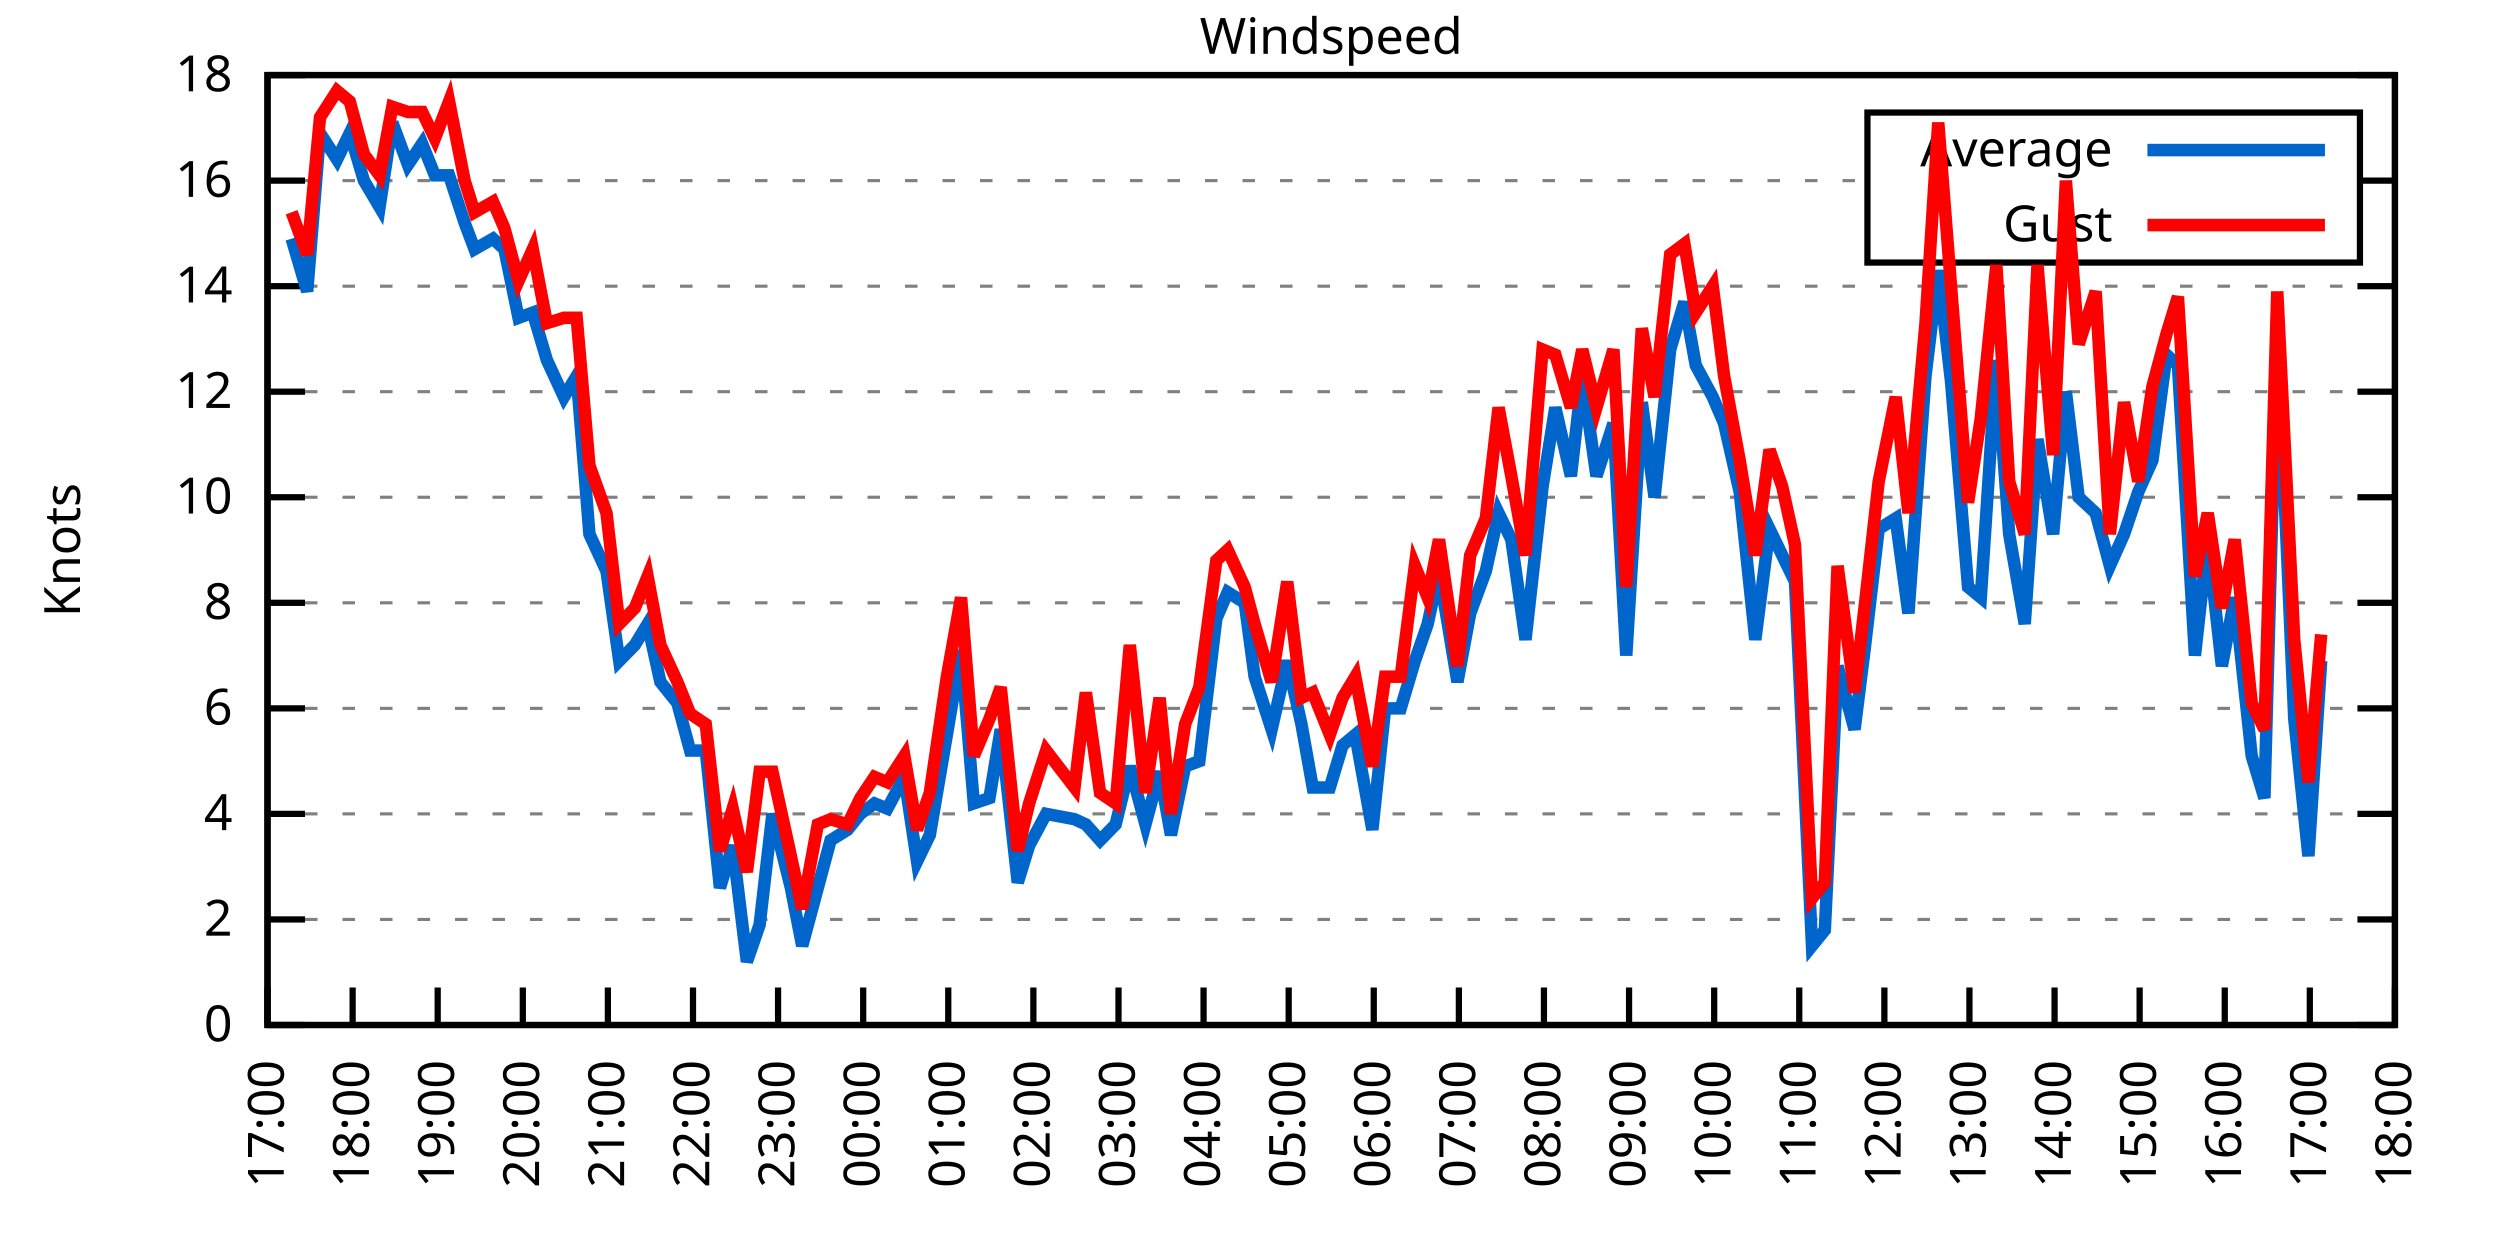
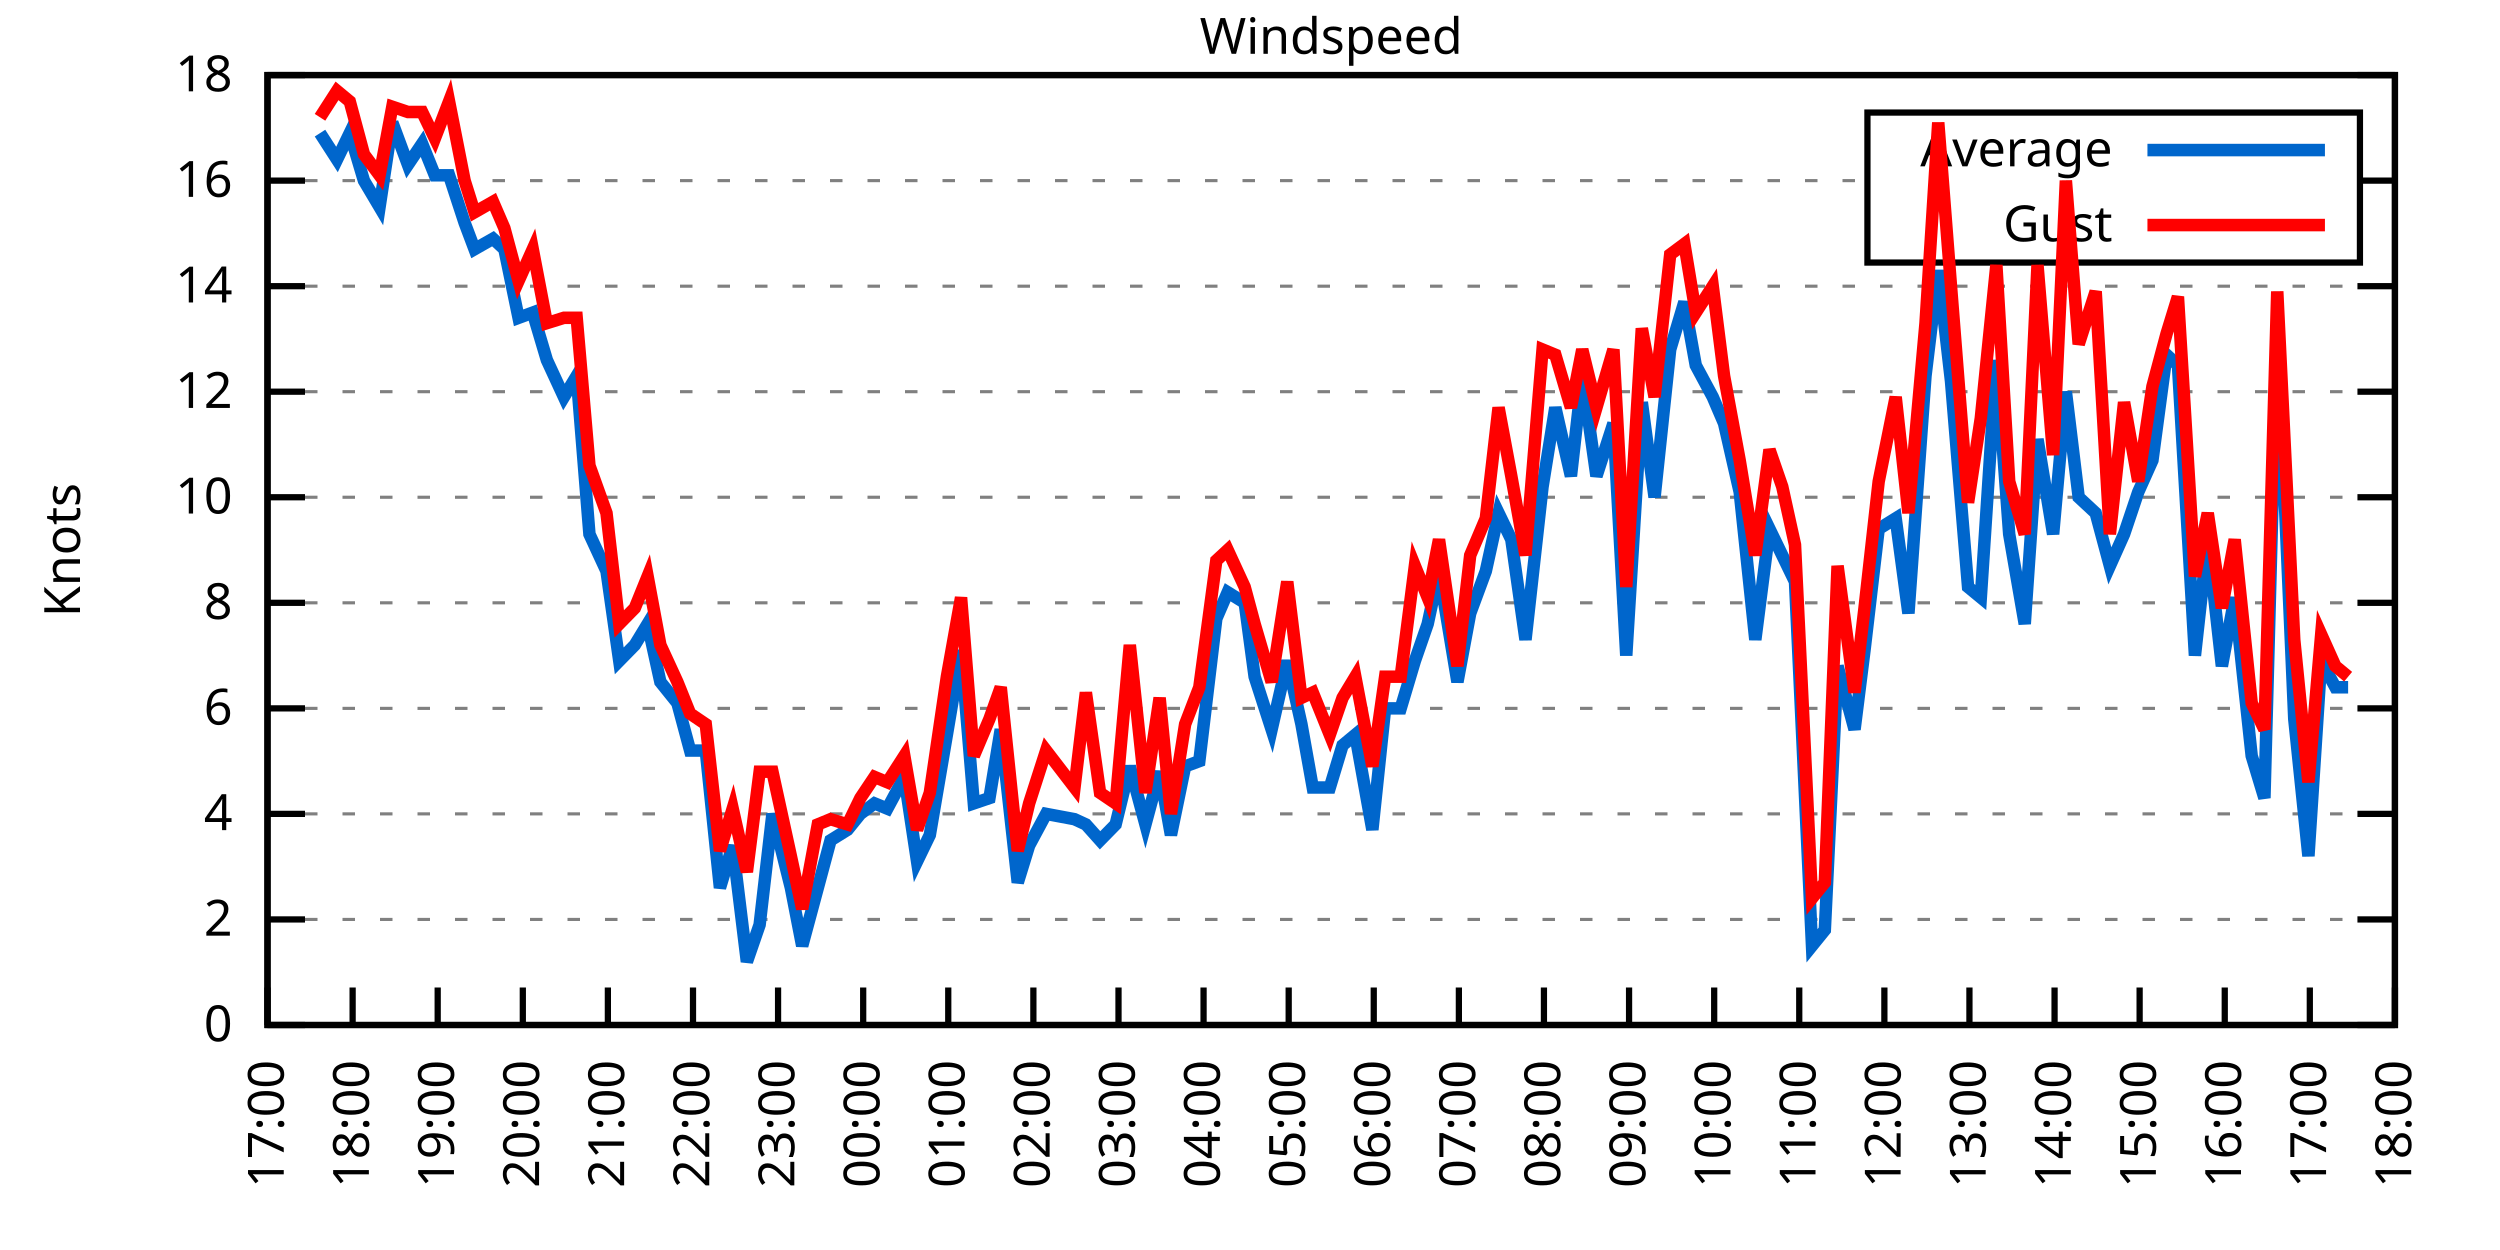
<svg xmlns="http://www.w3.org/2000/svg" xmlns:xlink="http://www.w3.org/1999/xlink" width="400" height="200" viewBox="0 0 400 200">
  <g id="gnuplot_canvas">
    <rect x="0" y="0" width="400" height="200" fill="none" />
    <defs>
      <circle id="gpDot" r="0.5" stroke-width="0.5" stroke="currentColor" />
      <path id="gpPt0" stroke-width="0.333" stroke="currentColor" d="M-1,0 h2 M0,-1 v2" />
      <path id="gpPt1" stroke-width="0.333" stroke="currentColor" d="M-1,-1 L1,1 M1,-1 L-1,1" />
      <path id="gpPt2" stroke-width="0.333" stroke="currentColor" d="M-1,0 L1,0 M0,-1 L0,1 M-1,-1 L1,1 M-1,1 L1,-1" />
      <rect id="gpPt3" stroke-width="0.333" stroke="currentColor" x="-1" y="-1" width="2" height="2" />
      <rect id="gpPt4" stroke-width="0.333" stroke="currentColor" fill="currentColor" x="-1" y="-1" width="2" height="2" />
      <circle id="gpPt5" stroke-width="0.333" stroke="currentColor" cx="0" cy="0" r="1" />
      <use xlink:href="#gpPt5" id="gpPt6" fill="currentColor" stroke="none" />
      <path id="gpPt7" stroke-width="0.333" stroke="currentColor" d="M0,-1.33 L-1.33,0.67 L1.33,0.67 z" />
      <use xlink:href="#gpPt7" id="gpPt8" fill="currentColor" stroke="none" />
      <use xlink:href="#gpPt7" id="gpPt9" stroke="currentColor" transform="rotate(180)" />
      <use xlink:href="#gpPt9" id="gpPt10" fill="currentColor" stroke="none" />
      <use xlink:href="#gpPt3" id="gpPt11" stroke="currentColor" transform="rotate(45)" />
      <use xlink:href="#gpPt11" id="gpPt12" fill="currentColor" stroke="none" />
      <path id="gpPt13" stroke-width="0.333" stroke="currentColor" d="M0,1.330 L1.265,0.411 L0.782,-1.067 L-0.782,-1.076 L-1.265,0.411 z" />
      <use xlink:href="#gpPt13" id="gpPt14" fill="currentColor" stroke="none" />
      <filter id="textbox" filterUnits="objectBoundingBox" x="0" y="0" height="1" width="1">
        <feFlood flood-color="white" flood-opacity="1" result="bgnd" />
        <feComposite in="SourceGraphic" in2="bgnd" operator="atop" />
      </filter>
      <filter id="greybox" filterUnits="objectBoundingBox" x="0" y="0" height="1" width="1">
        <feFlood flood-color="lightgrey" flood-opacity="1" result="grey" />
        <feComposite in="SourceGraphic" in2="grey" operator="atop" />
      </filter>
    </defs>
    <g fill="none" color="white" stroke="currentColor" stroke-width="1.00" stroke-linecap="butt" stroke-linejoin="miter">
</g>
    <g fill="none" color="black" stroke="currentColor" stroke-width="1.00" stroke-linecap="butt" stroke-linejoin="miter">
      <g stroke="none" shape-rendering="crispEdges">
        <polygon fill="rgb(255, 255, 255)" points="42.80,164.00 383.18,164.00 383.18,12.02 42.80,12.02 " />
      </g>
    </g>
    <g fill="none" color="black" stroke="currentColor" stroke-width="1.00" stroke-linecap="butt" stroke-linejoin="miter">
</g>
    <g fill="none" color="black" stroke="black" stroke-width="0.50" stroke-linecap="butt" stroke-linejoin="miter">
</g>
    <g fill="none" color="gray" stroke="currentColor" stroke-width="0.50" stroke-linecap="butt" stroke-linejoin="miter">
      <path stroke="gray" stroke-dasharray="2,4" class="gridline" d="M42.80,164.00 L383.19,164.00  " />
    </g>
    <g fill="none" color="gray" stroke="gray" stroke-width="1.00" stroke-linecap="butt" stroke-linejoin="miter">
</g>
    <g fill="none" color="black" stroke="currentColor" stroke-width="1.00" stroke-linecap="butt" stroke-linejoin="miter">
      <path stroke="black" d="M42.80,164.00 L48.80,164.00 M383.19,164.00 L377.19,164.00  " />
      <g transform="translate(37.20,166.60)" stroke="none" fill="black" font-family="Sans" font-size="8.00" text-anchor="end">
        <text>
          <tspan font-family="Sans"> 0</tspan>
        </text>
      </g>
    </g>
    <g fill="none" color="black" stroke="currentColor" stroke-width="1.00" stroke-linecap="butt" stroke-linejoin="miter">
</g>
    <g fill="none" color="black" stroke="black" stroke-width="0.50" stroke-linecap="butt" stroke-linejoin="miter">
</g>
    <g fill="none" color="gray" stroke="currentColor" stroke-width="0.50" stroke-linecap="butt" stroke-linejoin="miter">
      <path stroke="gray" stroke-dasharray="2,4" class="gridline" d="M42.80,147.11 L383.19,147.11  " />
    </g>
    <g fill="none" color="gray" stroke="gray" stroke-width="1.00" stroke-linecap="butt" stroke-linejoin="miter">
</g>
    <g fill="none" color="black" stroke="currentColor" stroke-width="1.00" stroke-linecap="butt" stroke-linejoin="miter">
      <path stroke="black" d="M42.80,147.11 L48.80,147.11 M383.19,147.11 L377.19,147.11  " />
      <g transform="translate(37.20,149.71)" stroke="none" fill="black" font-family="Sans" font-size="8.00" text-anchor="end">
        <text>
          <tspan font-family="Sans"> 2</tspan>
        </text>
      </g>
    </g>
    <g fill="none" color="black" stroke="currentColor" stroke-width="1.00" stroke-linecap="butt" stroke-linejoin="miter">
</g>
    <g fill="none" color="black" stroke="black" stroke-width="0.50" stroke-linecap="butt" stroke-linejoin="miter">
</g>
    <g fill="none" color="gray" stroke="currentColor" stroke-width="0.50" stroke-linecap="butt" stroke-linejoin="miter">
      <path stroke="gray" stroke-dasharray="2,4" class="gridline" d="M42.80,130.22 L383.19,130.22  " />
    </g>
    <g fill="none" color="gray" stroke="gray" stroke-width="1.00" stroke-linecap="butt" stroke-linejoin="miter">
</g>
    <g fill="none" color="black" stroke="currentColor" stroke-width="1.00" stroke-linecap="butt" stroke-linejoin="miter">
      <path stroke="black" d="M42.80,130.22 L48.80,130.22 M383.19,130.22 L377.19,130.22  " />
      <g transform="translate(37.20,132.82)" stroke="none" fill="black" font-family="Sans" font-size="8.00" text-anchor="end">
        <text>
          <tspan font-family="Sans"> 4</tspan>
        </text>
      </g>
    </g>
    <g fill="none" color="black" stroke="currentColor" stroke-width="1.00" stroke-linecap="butt" stroke-linejoin="miter">
</g>
    <g fill="none" color="black" stroke="black" stroke-width="0.50" stroke-linecap="butt" stroke-linejoin="miter">
</g>
    <g fill="none" color="gray" stroke="currentColor" stroke-width="0.50" stroke-linecap="butt" stroke-linejoin="miter">
      <path stroke="gray" stroke-dasharray="2,4" class="gridline" d="M42.80,113.34 L383.19,113.34  " />
    </g>
    <g fill="none" color="gray" stroke="gray" stroke-width="1.00" stroke-linecap="butt" stroke-linejoin="miter">
</g>
    <g fill="none" color="black" stroke="currentColor" stroke-width="1.00" stroke-linecap="butt" stroke-linejoin="miter">
      <path stroke="black" d="M42.80,113.34 L48.80,113.34 M383.19,113.34 L377.19,113.34  " />
      <g transform="translate(37.20,115.94)" stroke="none" fill="black" font-family="Sans" font-size="8.00" text-anchor="end">
        <text>
          <tspan font-family="Sans"> 6</tspan>
        </text>
      </g>
    </g>
    <g fill="none" color="black" stroke="currentColor" stroke-width="1.00" stroke-linecap="butt" stroke-linejoin="miter">
</g>
    <g fill="none" color="black" stroke="black" stroke-width="0.50" stroke-linecap="butt" stroke-linejoin="miter">
</g>
    <g fill="none" color="gray" stroke="currentColor" stroke-width="0.50" stroke-linecap="butt" stroke-linejoin="miter">
      <path stroke="gray" stroke-dasharray="2,4" class="gridline" d="M42.80,96.45 L383.19,96.45  " />
    </g>
    <g fill="none" color="gray" stroke="gray" stroke-width="1.00" stroke-linecap="butt" stroke-linejoin="miter">
</g>
    <g fill="none" color="black" stroke="currentColor" stroke-width="1.00" stroke-linecap="butt" stroke-linejoin="miter">
      <path stroke="black" d="M42.80,96.45 L48.80,96.45 M383.19,96.45 L377.19,96.45  " />
      <g transform="translate(37.20,99.05)" stroke="none" fill="black" font-family="Sans" font-size="8.00" text-anchor="end">
        <text>
          <tspan font-family="Sans"> 8</tspan>
        </text>
      </g>
    </g>
    <g fill="none" color="black" stroke="currentColor" stroke-width="1.00" stroke-linecap="butt" stroke-linejoin="miter">
</g>
    <g fill="none" color="black" stroke="black" stroke-width="0.50" stroke-linecap="butt" stroke-linejoin="miter">
</g>
    <g fill="none" color="gray" stroke="currentColor" stroke-width="0.50" stroke-linecap="butt" stroke-linejoin="miter">
      <path stroke="gray" stroke-dasharray="2,4" class="gridline" d="M42.80,79.56 L383.19,79.56  " />
    </g>
    <g fill="none" color="gray" stroke="gray" stroke-width="1.00" stroke-linecap="butt" stroke-linejoin="miter">
</g>
    <g fill="none" color="black" stroke="currentColor" stroke-width="1.00" stroke-linecap="butt" stroke-linejoin="miter">
      <path stroke="black" d="M42.80,79.56 L48.80,79.56 M383.19,79.56 L377.19,79.56  " />
      <g transform="translate(37.20,82.16)" stroke="none" fill="black" font-family="Sans" font-size="8.00" text-anchor="end">
        <text>
          <tspan font-family="Sans"> 10</tspan>
        </text>
      </g>
    </g>
    <g fill="none" color="black" stroke="currentColor" stroke-width="1.00" stroke-linecap="butt" stroke-linejoin="miter">
</g>
    <g fill="none" color="black" stroke="black" stroke-width="0.50" stroke-linecap="butt" stroke-linejoin="miter">
</g>
    <g fill="none" color="gray" stroke="currentColor" stroke-width="0.50" stroke-linecap="butt" stroke-linejoin="miter">
      <path stroke="gray" stroke-dasharray="2,4" class="gridline" d="M42.80,62.67 L383.19,62.67  " />
    </g>
    <g fill="none" color="gray" stroke="gray" stroke-width="1.00" stroke-linecap="butt" stroke-linejoin="miter">
</g>
    <g fill="none" color="black" stroke="currentColor" stroke-width="1.00" stroke-linecap="butt" stroke-linejoin="miter">
      <path stroke="black" d="M42.80,62.67 L48.80,62.67 M383.19,62.67 L377.19,62.67  " />
      <g transform="translate(37.20,65.27)" stroke="none" fill="black" font-family="Sans" font-size="8.00" text-anchor="end">
        <text>
          <tspan font-family="Sans"> 12</tspan>
        </text>
      </g>
    </g>
    <g fill="none" color="black" stroke="currentColor" stroke-width="1.00" stroke-linecap="butt" stroke-linejoin="miter">
</g>
    <g fill="none" color="black" stroke="black" stroke-width="0.50" stroke-linecap="butt" stroke-linejoin="miter">
</g>
    <g fill="none" color="gray" stroke="currentColor" stroke-width="0.50" stroke-linecap="butt" stroke-linejoin="miter">
      <path stroke="gray" stroke-dasharray="2,4" class="gridline" d="M42.80,45.79 L383.19,45.79  " />
    </g>
    <g fill="none" color="gray" stroke="gray" stroke-width="1.00" stroke-linecap="butt" stroke-linejoin="miter">
</g>
    <g fill="none" color="black" stroke="currentColor" stroke-width="1.00" stroke-linecap="butt" stroke-linejoin="miter">
      <path stroke="black" d="M42.80,45.79 L48.80,45.79 M383.19,45.79 L377.19,45.79  " />
      <g transform="translate(37.20,48.39)" stroke="none" fill="black" font-family="Sans" font-size="8.00" text-anchor="end">
        <text>
          <tspan font-family="Sans"> 14</tspan>
        </text>
      </g>
    </g>
    <g fill="none" color="black" stroke="currentColor" stroke-width="1.00" stroke-linecap="butt" stroke-linejoin="miter">
</g>
    <g fill="none" color="black" stroke="black" stroke-width="0.50" stroke-linecap="butt" stroke-linejoin="miter">
</g>
    <g fill="none" color="gray" stroke="currentColor" stroke-width="0.50" stroke-linecap="butt" stroke-linejoin="miter">
      <path stroke="gray" stroke-dasharray="2,4" class="gridline" d="M42.80,28.90 L298.79,28.90 M377.59,28.90 L383.19,28.90  " />
    </g>
    <g fill="none" color="gray" stroke="gray" stroke-width="1.00" stroke-linecap="butt" stroke-linejoin="miter">
</g>
    <g fill="none" color="black" stroke="currentColor" stroke-width="1.00" stroke-linecap="butt" stroke-linejoin="miter">
      <path stroke="black" d="M42.80,28.90 L48.80,28.90 M383.19,28.90 L377.19,28.90  " />
      <g transform="translate(37.20,31.50)" stroke="none" fill="black" font-family="Sans" font-size="8.00" text-anchor="end">
        <text>
          <tspan font-family="Sans"> 16</tspan>
        </text>
      </g>
    </g>
    <g fill="none" color="black" stroke="currentColor" stroke-width="1.00" stroke-linecap="butt" stroke-linejoin="miter">
</g>
    <g fill="none" color="black" stroke="black" stroke-width="0.50" stroke-linecap="butt" stroke-linejoin="miter">
</g>
    <g fill="none" color="gray" stroke="currentColor" stroke-width="0.50" stroke-linecap="butt" stroke-linejoin="miter">
      <path stroke="gray" stroke-dasharray="2,4" class="gridline" d="M42.80,12.01 L383.19,12.01  " />
    </g>
    <g fill="none" color="gray" stroke="gray" stroke-width="1.00" stroke-linecap="butt" stroke-linejoin="miter">
</g>
    <g fill="none" color="black" stroke="currentColor" stroke-width="1.00" stroke-linecap="butt" stroke-linejoin="miter">
      <path stroke="black" d="M42.80,12.01 L48.80,12.01 M383.19,12.01 L377.19,12.01  " />
      <g transform="translate(37.20,14.61)" stroke="none" fill="black" font-family="Sans" font-size="8.00" text-anchor="end">
        <text>
          <tspan font-family="Sans"> 18</tspan>
        </text>
      </g>
    </g>
    <g fill="none" color="black" stroke="currentColor" stroke-width="1.00" stroke-linecap="butt" stroke-linejoin="miter">
      <path stroke="black" d="M42.80,164.00 L42.80,158.00  " />
      <g transform="translate(45.40,169.60) rotate(270.00)" stroke="none" fill="black" font-family="Sans" font-size="8.00" text-anchor="end">
        <text>
          <tspan font-family="Sans">17:00</tspan>
        </text>
      </g>
    </g>
    <g fill="none" color="black" stroke="currentColor" stroke-width="1.00" stroke-linecap="butt" stroke-linejoin="miter">
      <path stroke="black" d="M56.42,164.00 L56.42,158.00  " />
      <g transform="translate(59.02,169.60) rotate(270.00)" stroke="none" fill="black" font-family="Sans" font-size="8.00" text-anchor="end">
        <text>
          <tspan font-family="Sans">18:00</tspan>
        </text>
      </g>
    </g>
    <g fill="none" color="black" stroke="currentColor" stroke-width="1.00" stroke-linecap="butt" stroke-linejoin="miter">
      <path stroke="black" d="M70.03,164.00 L70.03,158.00  " />
      <g transform="translate(72.63,169.60) rotate(270.00)" stroke="none" fill="black" font-family="Sans" font-size="8.00" text-anchor="end">
        <text>
          <tspan font-family="Sans">19:00</tspan>
        </text>
      </g>
    </g>
    <g fill="none" color="black" stroke="currentColor" stroke-width="1.00" stroke-linecap="butt" stroke-linejoin="miter">
      <path stroke="black" d="M83.65,164.00 L83.65,158.00  " />
      <g transform="translate(86.25,169.60) rotate(270.00)" stroke="none" fill="black" font-family="Sans" font-size="8.00" text-anchor="end">
        <text>
          <tspan font-family="Sans">20:00</tspan>
        </text>
      </g>
    </g>
    <g fill="none" color="black" stroke="currentColor" stroke-width="1.00" stroke-linecap="butt" stroke-linejoin="miter">
      <path stroke="black" d="M97.26,164.00 L97.26,158.00  " />
      <g transform="translate(99.86,169.60) rotate(270.00)" stroke="none" fill="black" font-family="Sans" font-size="8.00" text-anchor="end">
        <text>
          <tspan font-family="Sans">21:00</tspan>
        </text>
      </g>
    </g>
    <g fill="none" color="black" stroke="currentColor" stroke-width="1.00" stroke-linecap="butt" stroke-linejoin="miter">
      <path stroke="black" d="M110.88,164.00 L110.88,158.00  " />
      <g transform="translate(113.48,169.60) rotate(270.00)" stroke="none" fill="black" font-family="Sans" font-size="8.00" text-anchor="end">
        <text>
          <tspan font-family="Sans">22:00</tspan>
        </text>
      </g>
    </g>
    <g fill="none" color="black" stroke="currentColor" stroke-width="1.00" stroke-linecap="butt" stroke-linejoin="miter">
      <path stroke="black" d="M124.49,164.00 L124.49,158.00  " />
      <g transform="translate(127.09,169.60) rotate(270.00)" stroke="none" fill="black" font-family="Sans" font-size="8.00" text-anchor="end">
        <text>
          <tspan font-family="Sans">23:00</tspan>
        </text>
      </g>
    </g>
    <g fill="none" color="black" stroke="currentColor" stroke-width="1.00" stroke-linecap="butt" stroke-linejoin="miter">
      <path stroke="black" d="M138.11,164.00 L138.11,158.00  " />
      <g transform="translate(140.71,169.60) rotate(270.00)" stroke="none" fill="black" font-family="Sans" font-size="8.00" text-anchor="end">
        <text>
          <tspan font-family="Sans">00:00</tspan>
        </text>
      </g>
    </g>
    <g fill="none" color="black" stroke="currentColor" stroke-width="1.00" stroke-linecap="butt" stroke-linejoin="miter">
      <path stroke="black" d="M151.72,164.00 L151.72,158.00  " />
      <g transform="translate(154.32,169.60) rotate(270.00)" stroke="none" fill="black" font-family="Sans" font-size="8.00" text-anchor="end">
        <text>
          <tspan font-family="Sans">01:00</tspan>
        </text>
      </g>
    </g>
    <g fill="none" color="black" stroke="currentColor" stroke-width="1.00" stroke-linecap="butt" stroke-linejoin="miter">
      <path stroke="black" d="M165.34,164.00 L165.34,158.00  " />
      <g transform="translate(167.94,169.60) rotate(270.00)" stroke="none" fill="black" font-family="Sans" font-size="8.00" text-anchor="end">
        <text>
          <tspan font-family="Sans">02:00</tspan>
        </text>
      </g>
    </g>
    <g fill="none" color="black" stroke="currentColor" stroke-width="1.00" stroke-linecap="butt" stroke-linejoin="miter">
      <path stroke="black" d="M178.96,164.00 L178.96,158.00  " />
      <g transform="translate(181.56,169.60) rotate(270.00)" stroke="none" fill="black" font-family="Sans" font-size="8.00" text-anchor="end">
        <text>
          <tspan font-family="Sans">03:00</tspan>
        </text>
      </g>
    </g>
    <g fill="none" color="black" stroke="currentColor" stroke-width="1.00" stroke-linecap="butt" stroke-linejoin="miter">
      <path stroke="black" d="M192.57,164.00 L192.57,158.00  " />
      <g transform="translate(195.17,169.60) rotate(270.00)" stroke="none" fill="black" font-family="Sans" font-size="8.00" text-anchor="end">
        <text>
          <tspan font-family="Sans">04:00</tspan>
        </text>
      </g>
    </g>
    <g fill="none" color="black" stroke="currentColor" stroke-width="1.00" stroke-linecap="butt" stroke-linejoin="miter">
      <path stroke="black" d="M206.19,164.00 L206.19,158.00  " />
      <g transform="translate(208.79,169.60) rotate(270.00)" stroke="none" fill="black" font-family="Sans" font-size="8.00" text-anchor="end">
        <text>
          <tspan font-family="Sans">05:00</tspan>
        </text>
      </g>
    </g>
    <g fill="none" color="black" stroke="currentColor" stroke-width="1.00" stroke-linecap="butt" stroke-linejoin="miter">
      <path stroke="black" d="M219.80,164.00 L219.80,158.00  " />
      <g transform="translate(222.40,169.60) rotate(270.00)" stroke="none" fill="black" font-family="Sans" font-size="8.00" text-anchor="end">
        <text>
          <tspan font-family="Sans">06:00</tspan>
        </text>
      </g>
    </g>
    <g fill="none" color="black" stroke="currentColor" stroke-width="1.00" stroke-linecap="butt" stroke-linejoin="miter">
      <path stroke="black" d="M233.42,164.00 L233.42,158.00  " />
      <g transform="translate(236.02,169.60) rotate(270.00)" stroke="none" fill="black" font-family="Sans" font-size="8.00" text-anchor="end">
        <text>
          <tspan font-family="Sans">07:00</tspan>
        </text>
      </g>
    </g>
    <g fill="none" color="black" stroke="currentColor" stroke-width="1.00" stroke-linecap="butt" stroke-linejoin="miter">
      <path stroke="black" d="M247.03,164.00 L247.03,158.00  " />
      <g transform="translate(249.63,169.60) rotate(270.00)" stroke="none" fill="black" font-family="Sans" font-size="8.00" text-anchor="end">
        <text>
          <tspan font-family="Sans">08:00</tspan>
        </text>
      </g>
    </g>
    <g fill="none" color="black" stroke="currentColor" stroke-width="1.00" stroke-linecap="butt" stroke-linejoin="miter">
      <path stroke="black" d="M260.65,164.00 L260.65,158.00  " />
      <g transform="translate(263.25,169.60) rotate(270.00)" stroke="none" fill="black" font-family="Sans" font-size="8.00" text-anchor="end">
        <text>
          <tspan font-family="Sans">09:00</tspan>
        </text>
      </g>
    </g>
    <g fill="none" color="black" stroke="currentColor" stroke-width="1.00" stroke-linecap="butt" stroke-linejoin="miter">
      <path stroke="black" d="M274.27,164.00 L274.27,158.00  " />
      <g transform="translate(276.87,169.60) rotate(270.00)" stroke="none" fill="black" font-family="Sans" font-size="8.00" text-anchor="end">
        <text>
          <tspan font-family="Sans">10:00</tspan>
        </text>
      </g>
    </g>
    <g fill="none" color="black" stroke="currentColor" stroke-width="1.00" stroke-linecap="butt" stroke-linejoin="miter">
      <path stroke="black" d="M287.88,164.00 L287.88,158.00  " />
      <g transform="translate(290.48,169.60) rotate(270.00)" stroke="none" fill="black" font-family="Sans" font-size="8.00" text-anchor="end">
        <text>
          <tspan font-family="Sans">11:00</tspan>
        </text>
      </g>
    </g>
    <g fill="none" color="black" stroke="currentColor" stroke-width="1.00" stroke-linecap="butt" stroke-linejoin="miter">
      <path stroke="black" d="M301.50,164.00 L301.50,158.00  " />
      <g transform="translate(304.10,169.60) rotate(270.00)" stroke="none" fill="black" font-family="Sans" font-size="8.00" text-anchor="end">
        <text>
          <tspan font-family="Sans">12:00</tspan>
        </text>
      </g>
    </g>
    <g fill="none" color="black" stroke="currentColor" stroke-width="1.00" stroke-linecap="butt" stroke-linejoin="miter">
      <path stroke="black" d="M315.11,164.00 L315.11,158.00  " />
      <g transform="translate(317.71,169.60) rotate(270.00)" stroke="none" fill="black" font-family="Sans" font-size="8.00" text-anchor="end">
        <text>
          <tspan font-family="Sans">13:00</tspan>
        </text>
      </g>
    </g>
    <g fill="none" color="black" stroke="currentColor" stroke-width="1.00" stroke-linecap="butt" stroke-linejoin="miter">
      <path stroke="black" d="M328.73,164.00 L328.73,158.00  " />
      <g transform="translate(331.33,169.60) rotate(270.00)" stroke="none" fill="black" font-family="Sans" font-size="8.00" text-anchor="end">
        <text>
          <tspan font-family="Sans">14:00</tspan>
        </text>
      </g>
    </g>
    <g fill="none" color="black" stroke="currentColor" stroke-width="1.00" stroke-linecap="butt" stroke-linejoin="miter">
      <path stroke="black" d="M342.34,164.00 L342.34,158.00  " />
      <g transform="translate(344.94,169.60) rotate(270.00)" stroke="none" fill="black" font-family="Sans" font-size="8.00" text-anchor="end">
        <text>
          <tspan font-family="Sans">15:00</tspan>
        </text>
      </g>
    </g>
    <g fill="none" color="black" stroke="currentColor" stroke-width="1.00" stroke-linecap="butt" stroke-linejoin="miter">
      <path stroke="black" d="M355.96,164.00 L355.96,158.00  " />
      <g transform="translate(358.56,169.60) rotate(270.00)" stroke="none" fill="black" font-family="Sans" font-size="8.00" text-anchor="end">
        <text>
          <tspan font-family="Sans">16:00</tspan>
        </text>
      </g>
    </g>
    <g fill="none" color="black" stroke="currentColor" stroke-width="1.00" stroke-linecap="butt" stroke-linejoin="miter">
      <path stroke="black" d="M369.57,164.00 L369.57,158.00  " />
      <g transform="translate(372.17,169.60) rotate(270.00)" stroke="none" fill="black" font-family="Sans" font-size="8.00" text-anchor="end">
        <text>
          <tspan font-family="Sans">17:00</tspan>
        </text>
      </g>
    </g>
    <g fill="none" color="black" stroke="currentColor" stroke-width="1.00" stroke-linecap="butt" stroke-linejoin="miter">
      <path stroke="black" d="M383.19,164.00 L383.19,158.00  " />
      <g transform="translate(385.79,169.60) rotate(270.00)" stroke="none" fill="black" font-family="Sans" font-size="8.00" text-anchor="end">
        <text>
          <tspan font-family="Sans">18:00</tspan>
        </text>
      </g>
    </g>
    <g fill="none" color="black" stroke="currentColor" stroke-width="1.00" stroke-linecap="butt" stroke-linejoin="miter">
</g>
    <g fill="none" color="black" stroke="currentColor" stroke-width="1.00" stroke-linecap="butt" stroke-linejoin="miter">
      <path stroke="black" d="M42.80,12.01 L42.80,164.00 L383.19,164.00 L383.19,12.01 L42.80,12.01 Z  " />
    </g>
    <g fill="none" color="black" stroke="currentColor" stroke-width="1.00" stroke-linecap="butt" stroke-linejoin="miter">
</g>
    <g fill="none" color="black" stroke="currentColor" stroke-width="1.00" stroke-linecap="butt" stroke-linejoin="miter">
      <path stroke="black" d="M298.79,42.01 L298.79,18.01 L377.59,18.01 L377.59,42.01 L298.79,42.01 Z  " />
    </g>
    <g id="Windspeed_plot_1">
      <g fill="none" color="white" stroke="black" stroke-width="2.00" stroke-linecap="butt" stroke-linejoin="miter">
</g>
      <g fill="none" color="black" stroke="currentColor" stroke-width="2.00" stroke-linecap="butt" stroke-linejoin="miter">
        <g transform="translate(337.99,26.61)" stroke="none" fill="black" font-family="Sans" font-size="8.00" text-anchor="end">
          <text>
            <tspan font-family="Sans">Average</tspan>
          </text>
        </g>
      </g>
      <g fill="none" color="black" stroke="currentColor" stroke-width="2.00" stroke-linecap="butt" stroke-linejoin="miter">
-         <path stroke="rgb(  0, 102, 204)" d="M343.59,24.01 L371.99,24.01 M46.66,38.19 L49.15,46.63 L51.20,21.30 L53.92,25.52 L55.96,21.30 L58.23,28.90   L60.73,33.12 L62.77,19.61 L65.27,26.36 L67.54,22.99 L69.58,28.05 L71.85,28.05 L74.34,35.65 L75.93,39.87   L78.88,38.19 L80.70,39.87 L82.97,50.85 L85.24,50.01 L87.50,57.61 L90.23,63.52 L92.27,60.14 L94.31,85.47   L97.04,91.38 L99.08,105.74 L101.57,103.20 L103.62,99.83 L105.66,109.11 L108.38,112.49 L110.42,120.09 L112.92,120.09   L115.19,142.05 L117.23,135.29 L119.50,153.87 L121.54,147.96 L123.59,130.22 L126.54,142.05 L128.35,151.33 L130.85,142.05   L132.89,134.45 L135.61,132.76 L137.66,130.22 L139.92,128.54 L141.97,129.38 L144.69,124.31 L146.73,137.82 L148.77,133.60   L151.50,117.56 L153.77,104.05 L155.81,128.54 L158.31,127.69 L160.12,116.71 L162.84,141.20 L164.66,135.29 L167.38,130.22   L171.92,131.07 L173.74,131.91 L176.01,134.45 L178.50,131.91 L180.77,122.62 L183.27,131.91 L185.54,123.47 L187.35,133.60   L189.62,122.62 L191.89,121.78 L194.61,98.98 L196.43,94.76 L199.15,96.45 L200.74,108.27 L203.46,116.71 L205.96,105.74   L208.23,115.87 L210.04,126.00 L212.77,126.00 L214.81,119.25 L216.85,117.56 L219.58,132.76 L221.62,113.34 L224.11,113.34   L226.38,105.74 L228.43,99.83 L230.24,91.38 L233.19,109.11 L235.23,98.14 L237.73,91.38 L239.77,82.09 L241.81,86.32   L244.08,102.36 L246.81,77.87 L248.85,65.21 L251.35,76.18 L253.16,60.14 L255.43,76.18 L258.15,67.74 L260.20,104.89   L262.69,64.36 L264.73,79.56 L267.23,55.92 L269.50,48.32 L271.32,58.45 L274.04,63.52 L275.85,67.74 L278.35,78.72   L280.85,102.36 L283.12,84.63 L285.16,88.85 L287.20,93.07 L289.92,151.33 L291.97,148.80 L294.01,106.58 L296.73,116.71   L298.32,104.05 L300.59,84.63 L303.31,82.94 L305.35,98.14 L308.08,60.14 L310.12,43.25 L312.16,60.98 L314.89,93.92   L316.93,95.60 L319.42,57.61 L321.47,85.47 L323.96,99.83 L326.00,70.27 L328.50,85.47 L330.54,62.67 L332.59,79.56   L335.31,82.09 L337.58,90.54 L339.85,85.47 L342.12,78.72 L344.39,73.65 L346.65,56.76 L348.47,58.45 L351.19,104.89   L353.24,86.32 L355.50,106.58 L357.55,95.60 L360.27,120.94 L362.31,127.69 L364.36,52.54 L367.08,115.03 L369.35,136.98   L371.39,105.74  " />
+         <path stroke="rgb(  0, 102, 204)" d="M343.59,24.01 L371.99,24.01 M51.20,21.30 L53.92,25.52 L55.96,21.30 L58.23,28.90 L60.73,33.12 L62.77,19.61   L65.27,26.36 L67.54,22.99 L69.58,28.05 L71.85,28.05 L74.34,35.65 L75.93,39.87 L78.88,38.19 L80.70,39.87   L82.97,50.85 L85.24,50.01 L87.50,57.61 L90.23,63.52 L92.27,60.14 L94.31,85.47 L97.04,91.38 L99.08,105.74   L101.57,103.20 L103.62,99.83 L105.66,109.11 L108.38,112.49 L110.42,120.09 L112.92,120.09 L115.19,142.05 L117.23,135.29   L119.50,153.87 L121.54,147.96 L123.59,130.22 L126.54,142.05 L128.35,151.33 L130.85,142.05 L132.89,134.45 L135.61,132.76   L137.66,130.22 L139.92,128.54 L141.97,129.38 L144.69,124.31 L146.73,137.82 L148.77,133.60 L151.50,117.56 L153.77,104.05   L155.81,128.54 L158.31,127.69 L160.12,116.71 L162.84,141.20 L164.66,135.29 L167.38,130.22 L171.92,131.07 L173.74,131.91   L176.01,134.45 L178.50,131.91 L180.77,122.62 L183.27,131.91 L185.54,123.47 L187.35,133.60 L189.62,122.62 L191.89,121.78   L194.61,98.98 L196.43,94.76 L199.15,96.45 L200.74,108.27 L203.46,116.71 L205.96,105.74 L208.23,115.87 L210.04,126.00   L212.77,126.00 L214.81,119.25 L216.85,117.56 L219.58,132.76 L221.62,113.34 L224.11,113.34 L226.38,105.74 L228.43,99.83   L230.24,91.38 L233.19,109.11 L235.23,98.14 L237.73,91.38 L239.77,82.09 L241.81,86.32 L244.08,102.36 L246.81,77.87   L248.85,65.21 L251.35,76.18 L253.16,60.14 L255.43,76.18 L258.15,67.74 L260.20,104.89 L262.69,64.36 L264.73,79.56   L267.23,55.92 L269.50,48.32 L271.32,58.45 L274.04,63.52 L275.85,67.74 L278.35,78.72 L280.85,102.36 L283.12,84.63   L285.16,88.85 L287.20,93.07 L289.92,151.33 L291.97,148.80 L294.01,106.58 L296.73,116.71 L298.32,104.05 L300.59,84.63   L303.31,82.94 L305.35,98.14 L308.08,60.14 L310.12,43.25 L312.16,60.98 L314.89,93.92 L316.93,95.60 L319.42,57.61   L321.47,85.47 L323.96,99.83 L326.00,70.27 L328.50,85.47 L330.54,62.67 L332.59,79.56 L335.31,82.09 L337.58,90.54   L339.85,85.47 L342.12,78.72 L344.39,73.65 L346.65,56.76 L348.47,58.45 L351.19,104.89 L353.24,86.32 L355.50,106.58   L357.55,95.60 L360.27,120.94 L362.31,127.69 L364.36,52.54 L367.08,115.03 L369.35,136.98 L371.39,105.74 L373.66,109.96   L375.70,109.96  " />
      </g>
    </g>
    <g id="Windspeed_plot_2">
      <g fill="none" color="black" stroke="currentColor" stroke-width="2.00" stroke-linecap="butt" stroke-linejoin="miter">
        <g transform="translate(337.99,38.61)" stroke="none" fill="black" font-family="Sans" font-size="8.00" text-anchor="end">
          <text>
            <tspan font-family="Sans">Gust</tspan>
          </text>
        </g>
      </g>
      <g fill="none" color="black" stroke="currentColor" stroke-width="2.00" stroke-linecap="butt" stroke-linejoin="miter">
-         <path stroke="rgb(255,   0,   0)" d="M343.59,36.01 L371.99,36.01 M46.66,33.96 L49.15,40.72 L51.20,18.77 L53.92,14.54 L55.96,16.23 L58.23,24.68   L60.73,28.05 L62.77,17.08 L65.27,17.92 L67.54,17.92 L69.58,22.14 L71.85,16.23 L74.34,28.90 L75.93,33.96   L78.88,32.28 L80.70,36.50 L82.97,44.94 L85.24,39.87 L87.50,51.70 L90.23,50.85 L92.27,50.85 L94.31,74.49   L97.04,82.09 L99.08,99.83 L101.57,97.29 L103.62,92.23 L105.66,103.20 L108.38,109.11 L110.42,114.18 L112.92,115.87   L115.19,136.14 L117.23,129.38 L119.50,139.51 L121.54,123.47 L123.59,123.47 L126.54,136.98 L128.35,145.42 L130.85,131.91   L132.89,131.07 L135.61,131.91 L137.66,127.69 L139.92,124.31 L141.97,125.16 L144.69,120.94 L146.73,132.76 L148.77,126.85   L151.50,108.27 L153.77,95.60 L155.81,120.94 L158.31,115.03 L160.12,109.96 L162.84,136.14 L164.66,128.54 L167.38,120.09   L171.92,126.00 L173.74,110.80 L176.01,126.85 L178.50,128.54 L180.77,103.20 L183.27,126.85 L185.54,111.65 L187.35,130.22   L189.62,115.87 L191.89,109.96 L194.61,89.69 L196.43,88.00 L199.15,93.92 L200.74,99.83 L203.46,109.11 L205.96,93.07   L208.23,111.65 L210.04,110.80 L212.77,117.56 L214.81,111.65 L216.85,108.27 L219.58,122.62 L221.62,108.27 L224.11,108.27   L226.38,90.54 L228.43,95.60 L230.24,86.32 L233.19,106.58 L235.23,88.85 L237.73,82.94 L239.77,65.21 L241.81,76.18   L244.08,88.85 L246.81,55.92 L248.85,56.76 L251.35,65.21 L253.16,55.92 L255.43,65.21 L258.15,55.92 L260.20,93.92   L262.69,52.54 L264.73,63.52 L267.23,40.72 L269.50,39.03 L271.32,50.01 L274.04,45.79 L275.85,60.14 L278.35,73.65   L280.85,88.85 L283.12,71.96 L285.16,77.87 L287.20,87.16 L289.92,143.73 L291.97,141.20 L294.01,90.54 L296.73,110.80   L298.32,97.29 L300.59,77.03 L303.31,63.52 L305.35,82.09 L308.08,51.70 L310.12,19.61 L312.16,45.79 L314.89,80.41   L316.93,66.90 L319.42,42.41 L321.47,77.03 L323.96,85.47 L326.00,42.41 L328.50,72.81 L330.54,28.90 L332.59,55.07   L335.31,46.63 L337.58,85.47 L339.85,64.36 L342.12,77.03 L344.39,61.83 L346.65,53.39 L348.47,47.47 L351.19,92.23   L353.24,82.09 L355.50,97.29 L357.55,86.32 L360.27,112.49 L362.31,116.71 L364.36,46.63 L367.08,102.36 L369.35,125.16   L371.39,101.52  " />
+         <path stroke="rgb(255,   0,   0)" d="M343.59,36.01 L371.99,36.01 M51.20,18.77 L53.92,14.54 L55.96,16.23 L58.23,24.68 L60.73,28.05 L62.77,17.08   L65.27,17.92 L67.54,17.92 L69.58,22.14 L71.85,16.23 L74.34,28.90 L75.93,33.96 L78.88,32.28 L80.70,36.50   L82.97,44.94 L85.24,39.87 L87.50,51.70 L90.23,50.85 L92.27,50.85 L94.31,74.49 L97.04,82.09 L99.08,99.83   L101.57,97.29 L103.62,92.23 L105.66,103.20 L108.38,109.11 L110.42,114.18 L112.92,115.87 L115.19,136.14 L117.23,129.38   L119.50,139.51 L121.54,123.47 L123.59,123.47 L126.54,136.98 L128.35,145.42 L130.85,131.91 L132.89,131.07 L135.61,131.91   L137.66,127.69 L139.92,124.31 L141.97,125.16 L144.69,120.94 L146.73,132.76 L148.77,126.85 L151.50,108.27 L153.77,95.60   L155.81,120.94 L158.31,115.03 L160.12,109.96 L162.84,136.14 L164.66,128.54 L167.38,120.09 L171.92,126.00 L173.74,110.80   L176.01,126.85 L178.50,128.54 L180.77,103.20 L183.27,126.85 L185.54,111.65 L187.35,130.22 L189.62,115.87 L191.89,109.96   L194.61,89.69 L196.43,88.00 L199.15,93.92 L200.74,99.83 L203.46,109.11 L205.96,93.07 L208.23,111.65 L210.04,110.80   L212.77,117.56 L214.81,111.65 L216.85,108.27 L219.58,122.62 L221.62,108.27 L224.11,108.27 L226.38,90.54 L228.43,95.60   L230.24,86.32 L233.19,106.58 L235.23,88.85 L237.73,82.94 L239.77,65.21 L241.81,76.18 L244.08,88.85 L246.81,55.92   L248.85,56.76 L251.35,65.21 L253.16,55.92 L255.43,65.21 L258.15,55.92 L260.20,93.92 L262.69,52.54 L264.73,63.52   L267.23,40.72 L269.50,39.03 L271.32,50.01 L274.04,45.79 L275.85,60.14 L278.35,73.65 L280.85,88.85 L283.12,71.96   L285.16,77.87 L287.20,87.16 L289.92,143.73 L291.97,141.20 L294.01,90.54 L296.73,110.80 L298.32,97.29 L300.59,77.03   L303.31,63.52 L305.35,82.09 L308.08,51.70 L310.12,19.61 L312.16,45.79 L314.89,80.41 L316.93,66.90 L319.42,42.41   L321.47,77.03 L323.96,85.47 L326.00,42.41 L328.50,72.81 L330.54,28.90 L332.59,55.07 L335.31,46.63 L337.58,85.47   L339.85,64.36 L342.12,77.03 L344.39,61.83 L346.65,53.39 L348.47,47.47 L351.19,92.23 L353.24,82.09 L355.50,97.29   L357.55,86.32 L360.27,112.49 L362.31,116.71 L364.36,46.63 L367.08,102.36 L369.35,125.16 L371.39,101.52 L373.66,106.58   L375.70,108.27  " />
      </g>
    </g>
    <g fill="none" color="black" stroke="currentColor" stroke-width="2.00" stroke-linecap="butt" stroke-linejoin="miter">
</g>
    <g fill="none" color="black" stroke="black" stroke-width="1.00" stroke-linecap="butt" stroke-linejoin="miter">
</g>
    <g fill="none" color="black" stroke="currentColor" stroke-width="1.00" stroke-linecap="butt" stroke-linejoin="miter">
      <path stroke="black" d="M42.80,12.01 L42.80,164.00 L383.19,164.00 L383.19,12.01 L42.80,12.01 Z  " />
      <g transform="translate(12.80,88.01) rotate(270.00)" stroke="none" fill="black" font-family="Sans" font-size="8.00" text-anchor="middle">
        <text>
          <tspan font-family="Sans">Knots</tspan>
        </text>
      </g>
    </g>
    <g fill="none" color="black" stroke="currentColor" stroke-width="1.00" stroke-linecap="butt" stroke-linejoin="miter">
</g>
    <g fill="none" color="black" stroke="currentColor" stroke-width="1.00" stroke-linecap="butt" stroke-linejoin="miter">
      <g transform="translate(212.99,8.61)" stroke="none" fill="black" font-family="Sans" font-size="8.00" text-anchor="middle">
        <text>
          <tspan font-family="Sans">Windspeed</tspan>
        </text>
      </g>
    </g>
    <g fill="none" color="black" stroke="currentColor" stroke-width="1.00" stroke-linecap="butt" stroke-linejoin="miter">
</g>
  </g>
</svg>
